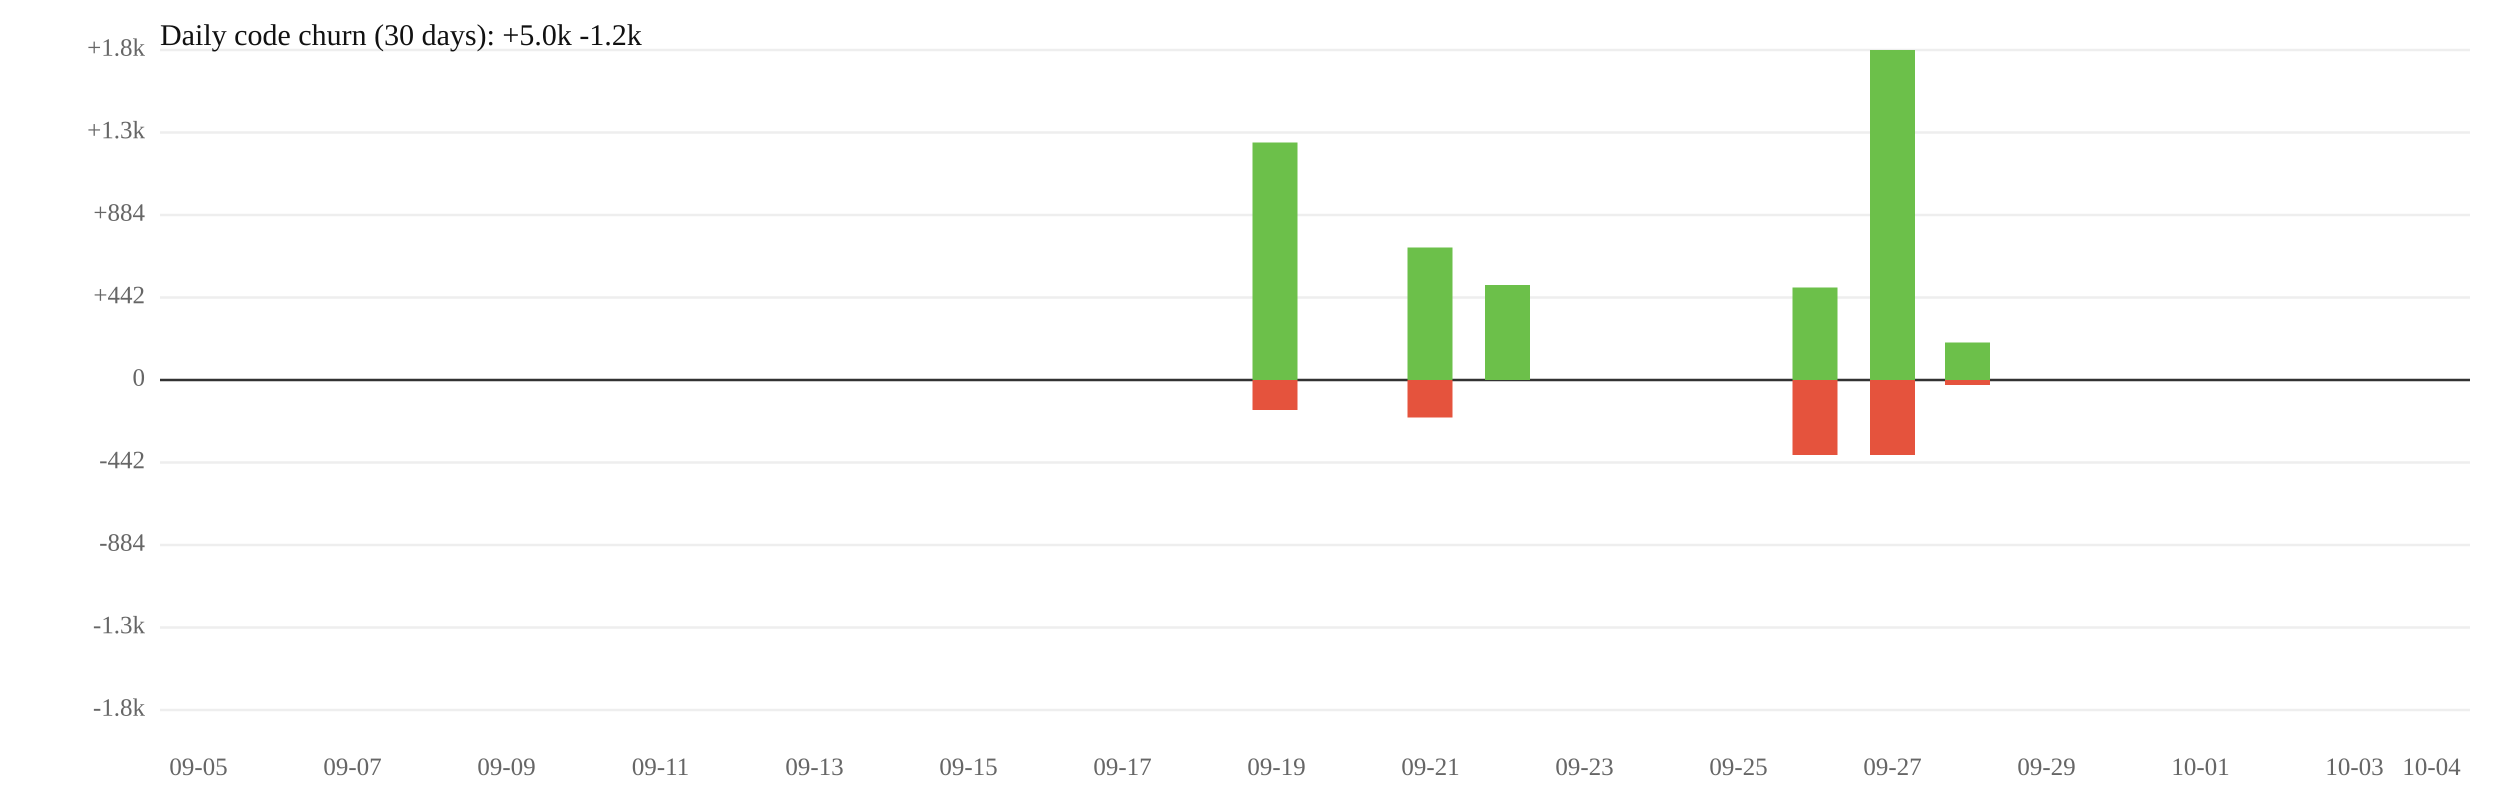
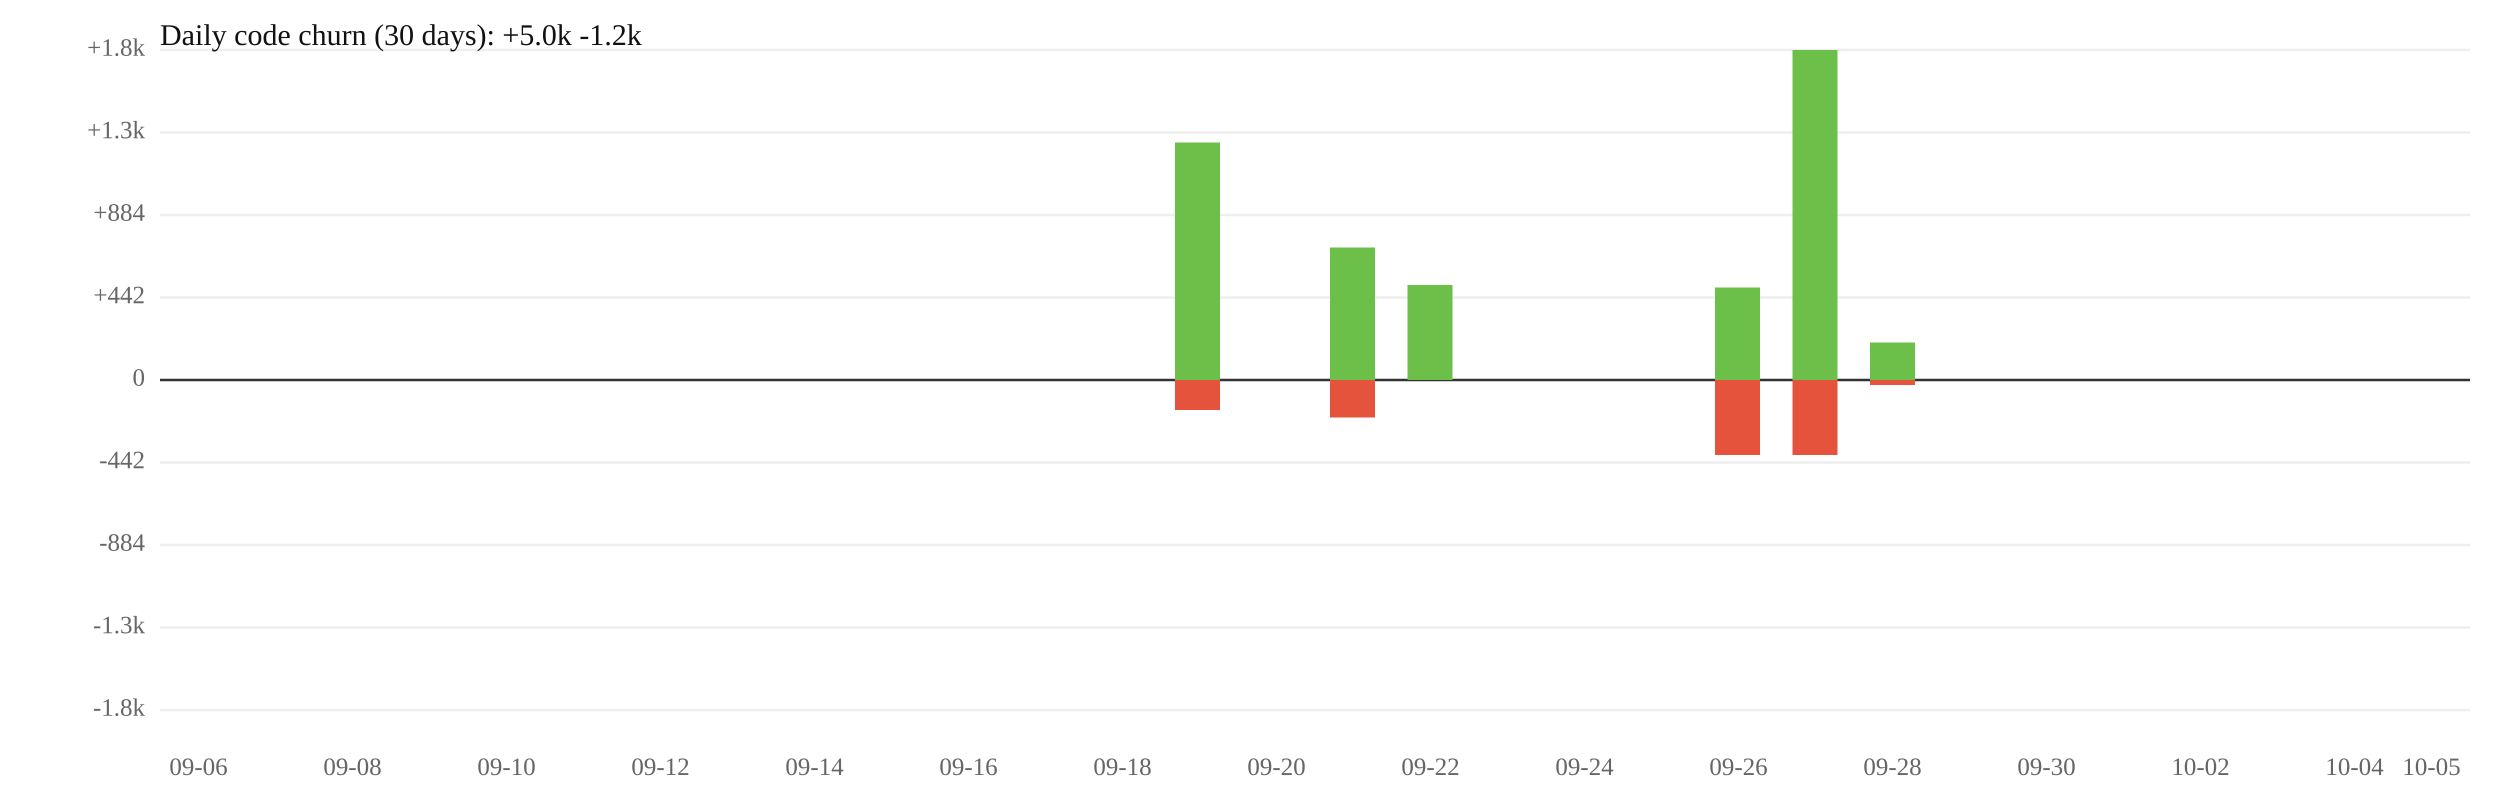
<svg xmlns="http://www.w3.org/2000/svg" width="1000" height="320" viewBox="0 0 1000 320">
  <rect width="100%" height="100%" fill="white" />
  <line x1="64" y1="119" x2="988" y2="119" stroke="#eee" />
  <line x1="64" y1="185" x2="988" y2="185" stroke="#eee" />
  <text x="58" y="119" font-size="10" text-anchor="end" dominant-baseline="middle" fill="#666">+442</text>
  <text x="58" y="185" font-size="10" text-anchor="end" dominant-baseline="middle" fill="#666">-442</text>
  <line x1="64" y1="86" x2="988" y2="86" stroke="#eee" />
  <line x1="64" y1="218" x2="988" y2="218" stroke="#eee" />
  <text x="58" y="86" font-size="10" text-anchor="end" dominant-baseline="middle" fill="#666">+884</text>
  <text x="58" y="218" font-size="10" text-anchor="end" dominant-baseline="middle" fill="#666">-884</text>
  <line x1="64" y1="53" x2="988" y2="53" stroke="#eee" />
  <line x1="64" y1="251" x2="988" y2="251" stroke="#eee" />
  <text x="58" y="53" font-size="10" text-anchor="end" dominant-baseline="middle" fill="#666">+1.3k</text>
  <text x="58" y="251" font-size="10" text-anchor="end" dominant-baseline="middle" fill="#666">-1.3k</text>
  <line x1="64" y1="20" x2="988" y2="20" stroke="#eee" />
  <line x1="64" y1="284" x2="988" y2="284" stroke="#eee" />
  <text x="58" y="20" font-size="10" text-anchor="end" dominant-baseline="middle" fill="#666">+1.8k</text>
  <text x="58" y="284" font-size="10" text-anchor="end" dominant-baseline="middle" fill="#666">-1.8k</text>
  <line x1="64" y1="152" x2="988" y2="152" stroke="#333" />
  <text x="58" y="152" font-size="10" text-anchor="end" dominant-baseline="middle" fill="#666">0</text>
-   <rect x="501" y="57" width="18" height="95" fill="#6cc04a" />
-   <rect x="501" y="152" width="18" height="12" fill="#e5533d" />
-   <rect x="563" y="99" width="18" height="53" fill="#6cc04a" />
-   <rect x="563" y="152" width="18" height="15" fill="#e5533d" />
-   <rect x="594" y="114" width="18" height="38" fill="#6cc04a" />
-   <rect x="717" y="115" width="18" height="37" fill="#6cc04a" />
+   <rect x="470" y="57" width="18" height="95" fill="#6cc04a" />
+   <rect x="470" y="152" width="18" height="12" fill="#e5533d" />
+   <rect x="532" y="99" width="18" height="53" fill="#6cc04a" />
+   <rect x="532" y="152" width="18" height="15" fill="#e5533d" />
+   <rect x="563" y="114" width="18" height="38" fill="#6cc04a" />
+   <rect x="686" y="115" width="18" height="37" fill="#6cc04a" />
+   <rect x="686" y="152" width="18" height="30" fill="#e5533d" />
+   <rect x="717" y="20" width="18" height="132" fill="#6cc04a" />
  <rect x="717" y="152" width="18" height="30" fill="#e5533d" />
-   <rect x="748" y="20" width="18" height="132" fill="#6cc04a" />
-   <rect x="748" y="152" width="18" height="30" fill="#e5533d" />
-   <rect x="778" y="137" width="18" height="15" fill="#6cc04a" />
-   <rect x="778" y="152" width="18" height="2" fill="#e5533d" />
-   <text x="79.4" y="310" font-size="10" text-anchor="middle" fill="#666">09-05</text>
-   <text x="141.0" y="310" font-size="10" text-anchor="middle" fill="#666">09-07</text>
-   <text x="202.6" y="310" font-size="10" text-anchor="middle" fill="#666">09-09</text>
-   <text x="264.2" y="310" font-size="10" text-anchor="middle" fill="#666">09-11</text>
-   <text x="325.8" y="310" font-size="10" text-anchor="middle" fill="#666">09-13</text>
-   <text x="387.4" y="310" font-size="10" text-anchor="middle" fill="#666">09-15</text>
-   <text x="449.0" y="310" font-size="10" text-anchor="middle" fill="#666">09-17</text>
-   <text x="510.6" y="310" font-size="10" text-anchor="middle" fill="#666">09-19</text>
-   <text x="572.2" y="310" font-size="10" text-anchor="middle" fill="#666">09-21</text>
-   <text x="633.8" y="310" font-size="10" text-anchor="middle" fill="#666">09-23</text>
-   <text x="695.4" y="310" font-size="10" text-anchor="middle" fill="#666">09-25</text>
-   <text x="757.0" y="310" font-size="10" text-anchor="middle" fill="#666">09-27</text>
-   <text x="818.6" y="310" font-size="10" text-anchor="middle" fill="#666">09-29</text>
-   <text x="880.2" y="310" font-size="10" text-anchor="middle" fill="#666">10-01</text>
-   <text x="941.8" y="310" font-size="10" text-anchor="middle" fill="#666">10-03</text>
-   <text x="972.6" y="310" font-size="10" text-anchor="middle" fill="#666">10-04</text>
+   <rect x="748" y="137" width="18" height="15" fill="#6cc04a" />
+   <rect x="748" y="152" width="18" height="2" fill="#e5533d" />
+   <text x="79.4" y="310" font-size="10" text-anchor="middle" fill="#666">09-06</text>
+   <text x="141.0" y="310" font-size="10" text-anchor="middle" fill="#666">09-08</text>
+   <text x="202.6" y="310" font-size="10" text-anchor="middle" fill="#666">09-10</text>
+   <text x="264.2" y="310" font-size="10" text-anchor="middle" fill="#666">09-12</text>
+   <text x="325.8" y="310" font-size="10" text-anchor="middle" fill="#666">09-14</text>
+   <text x="387.4" y="310" font-size="10" text-anchor="middle" fill="#666">09-16</text>
+   <text x="449.0" y="310" font-size="10" text-anchor="middle" fill="#666">09-18</text>
+   <text x="510.6" y="310" font-size="10" text-anchor="middle" fill="#666">09-20</text>
+   <text x="572.2" y="310" font-size="10" text-anchor="middle" fill="#666">09-22</text>
+   <text x="633.8" y="310" font-size="10" text-anchor="middle" fill="#666">09-24</text>
+   <text x="695.4" y="310" font-size="10" text-anchor="middle" fill="#666">09-26</text>
+   <text x="757.0" y="310" font-size="10" text-anchor="middle" fill="#666">09-28</text>
+   <text x="818.6" y="310" font-size="10" text-anchor="middle" fill="#666">09-30</text>
+   <text x="880.2" y="310" font-size="10" text-anchor="middle" fill="#666">10-02</text>
+   <text x="941.8" y="310" font-size="10" text-anchor="middle" fill="#666">10-04</text>
+   <text x="972.6" y="310" font-size="10" text-anchor="middle" fill="#666">10-05</text>
  <text x="64" y="18" font-size="12" fill="#111">Daily code churn (30 days): +5.0k  -1.2k</text>
</svg>
